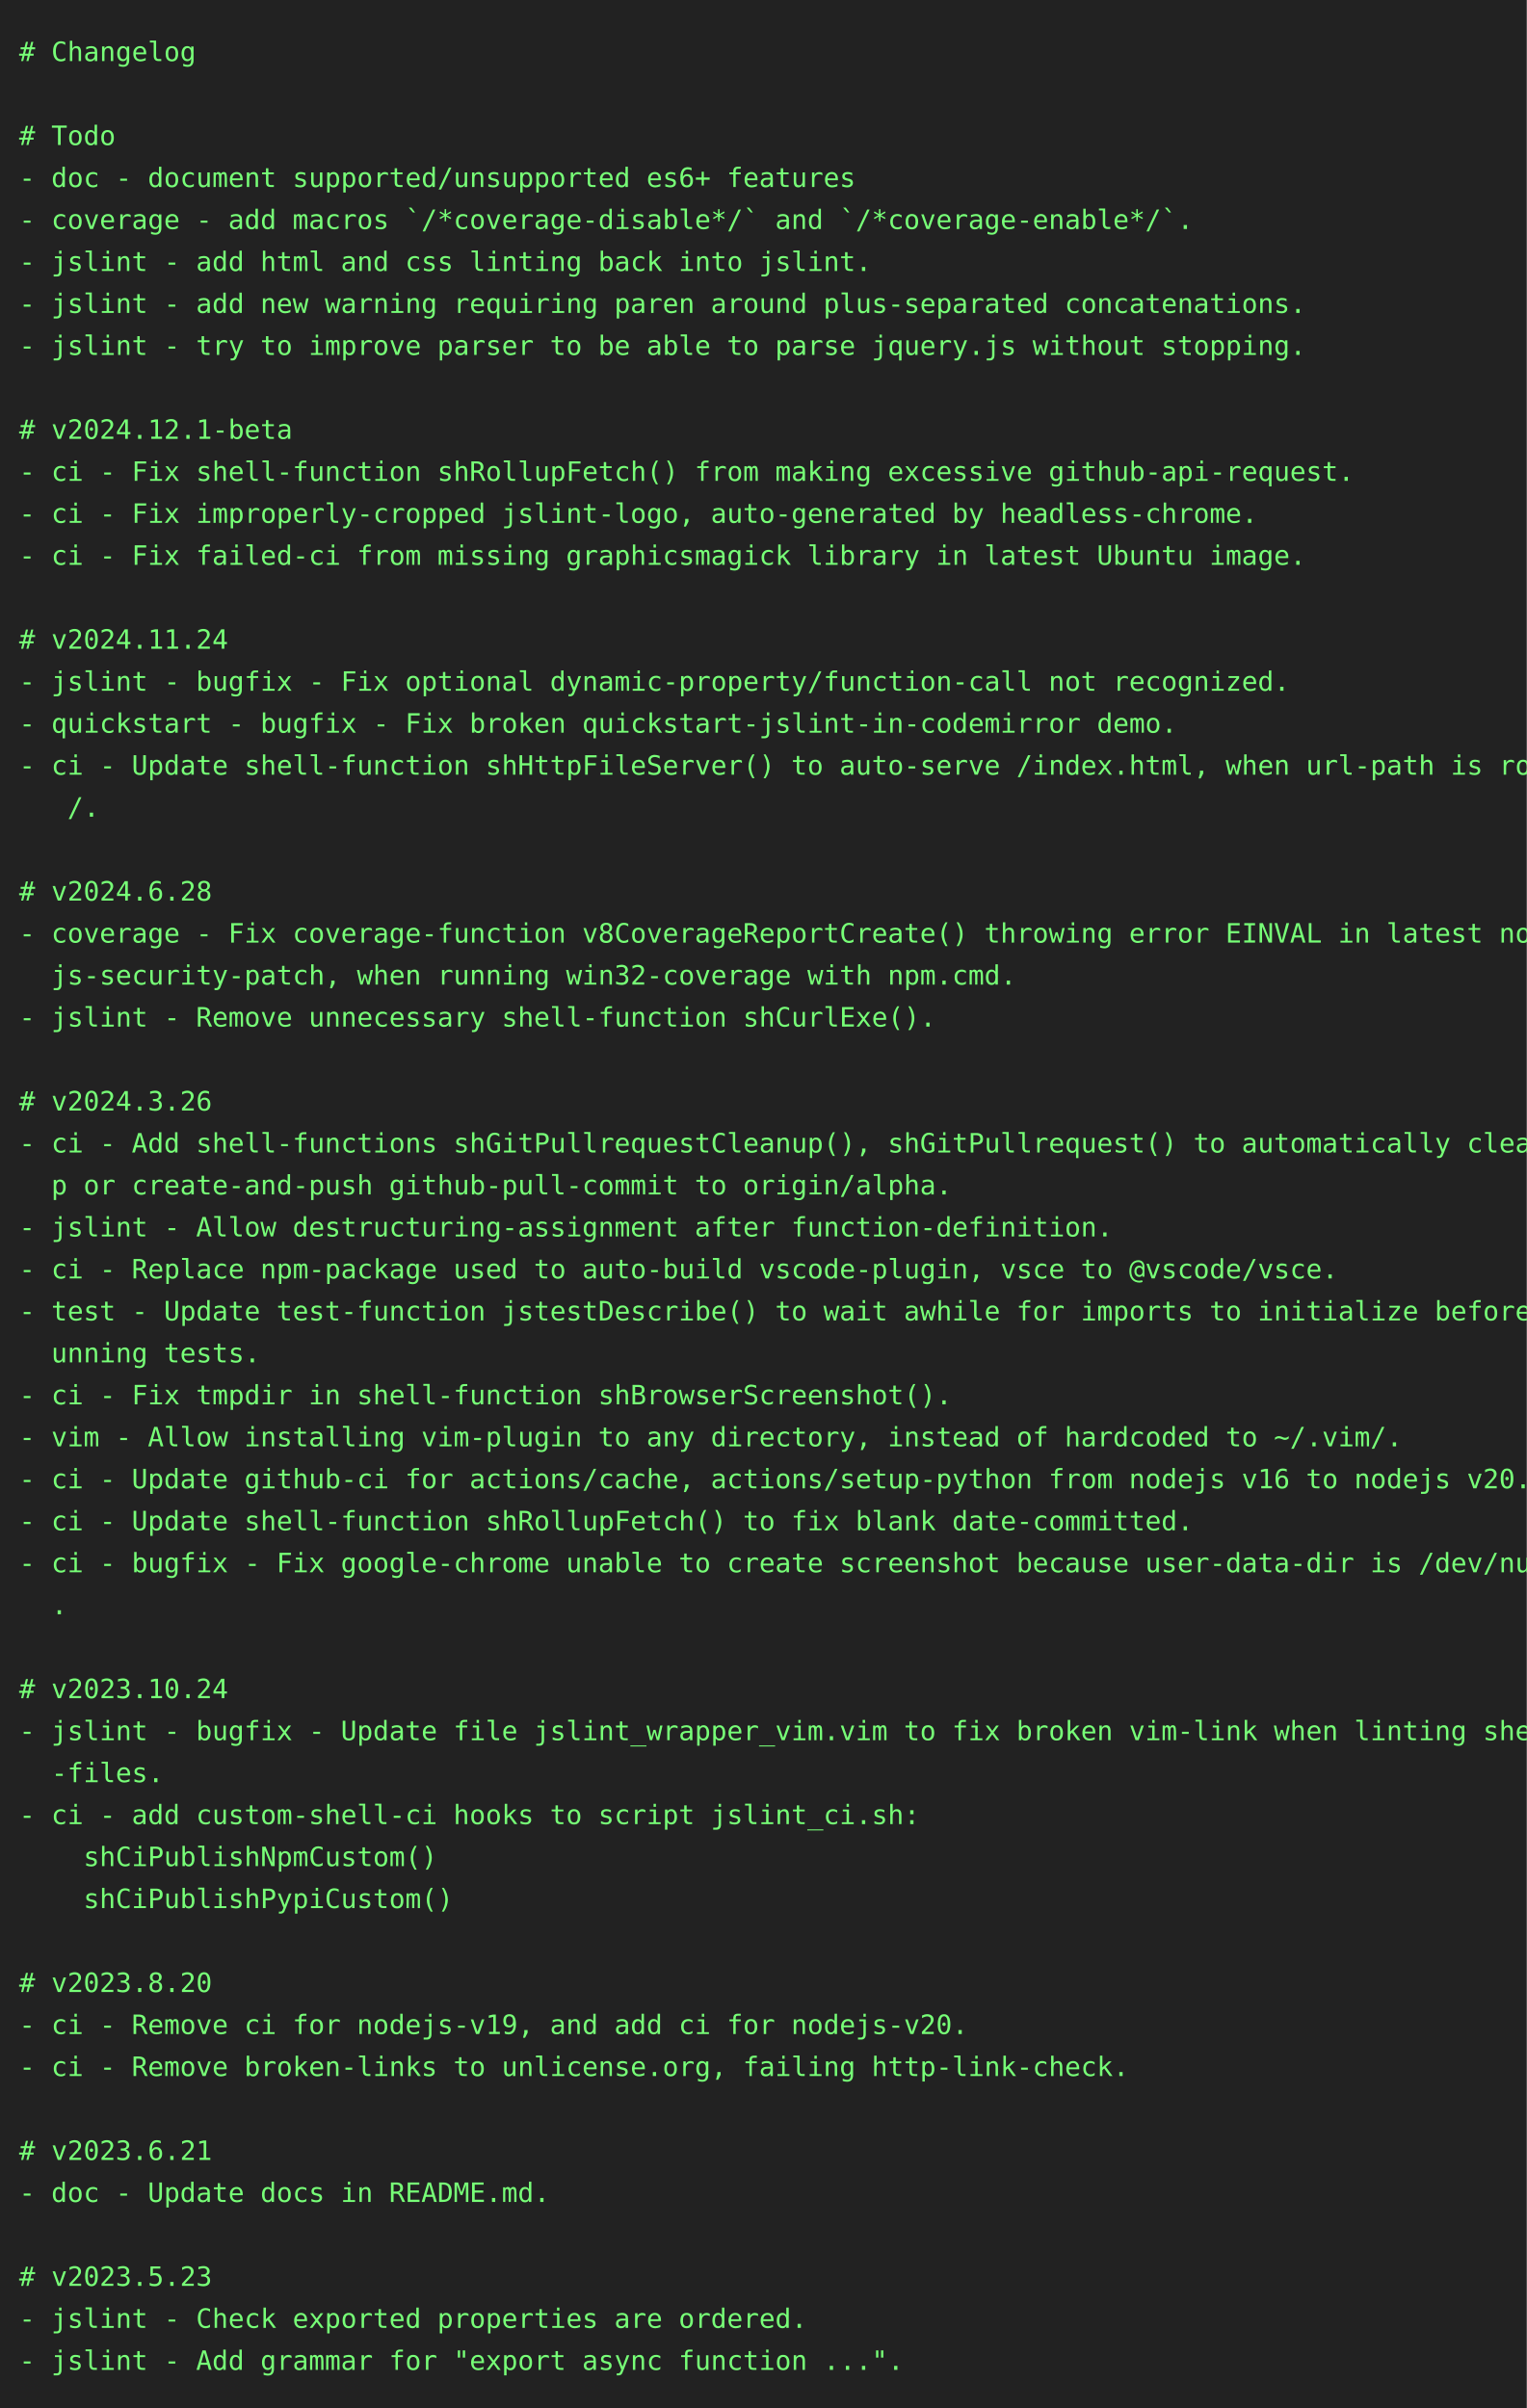
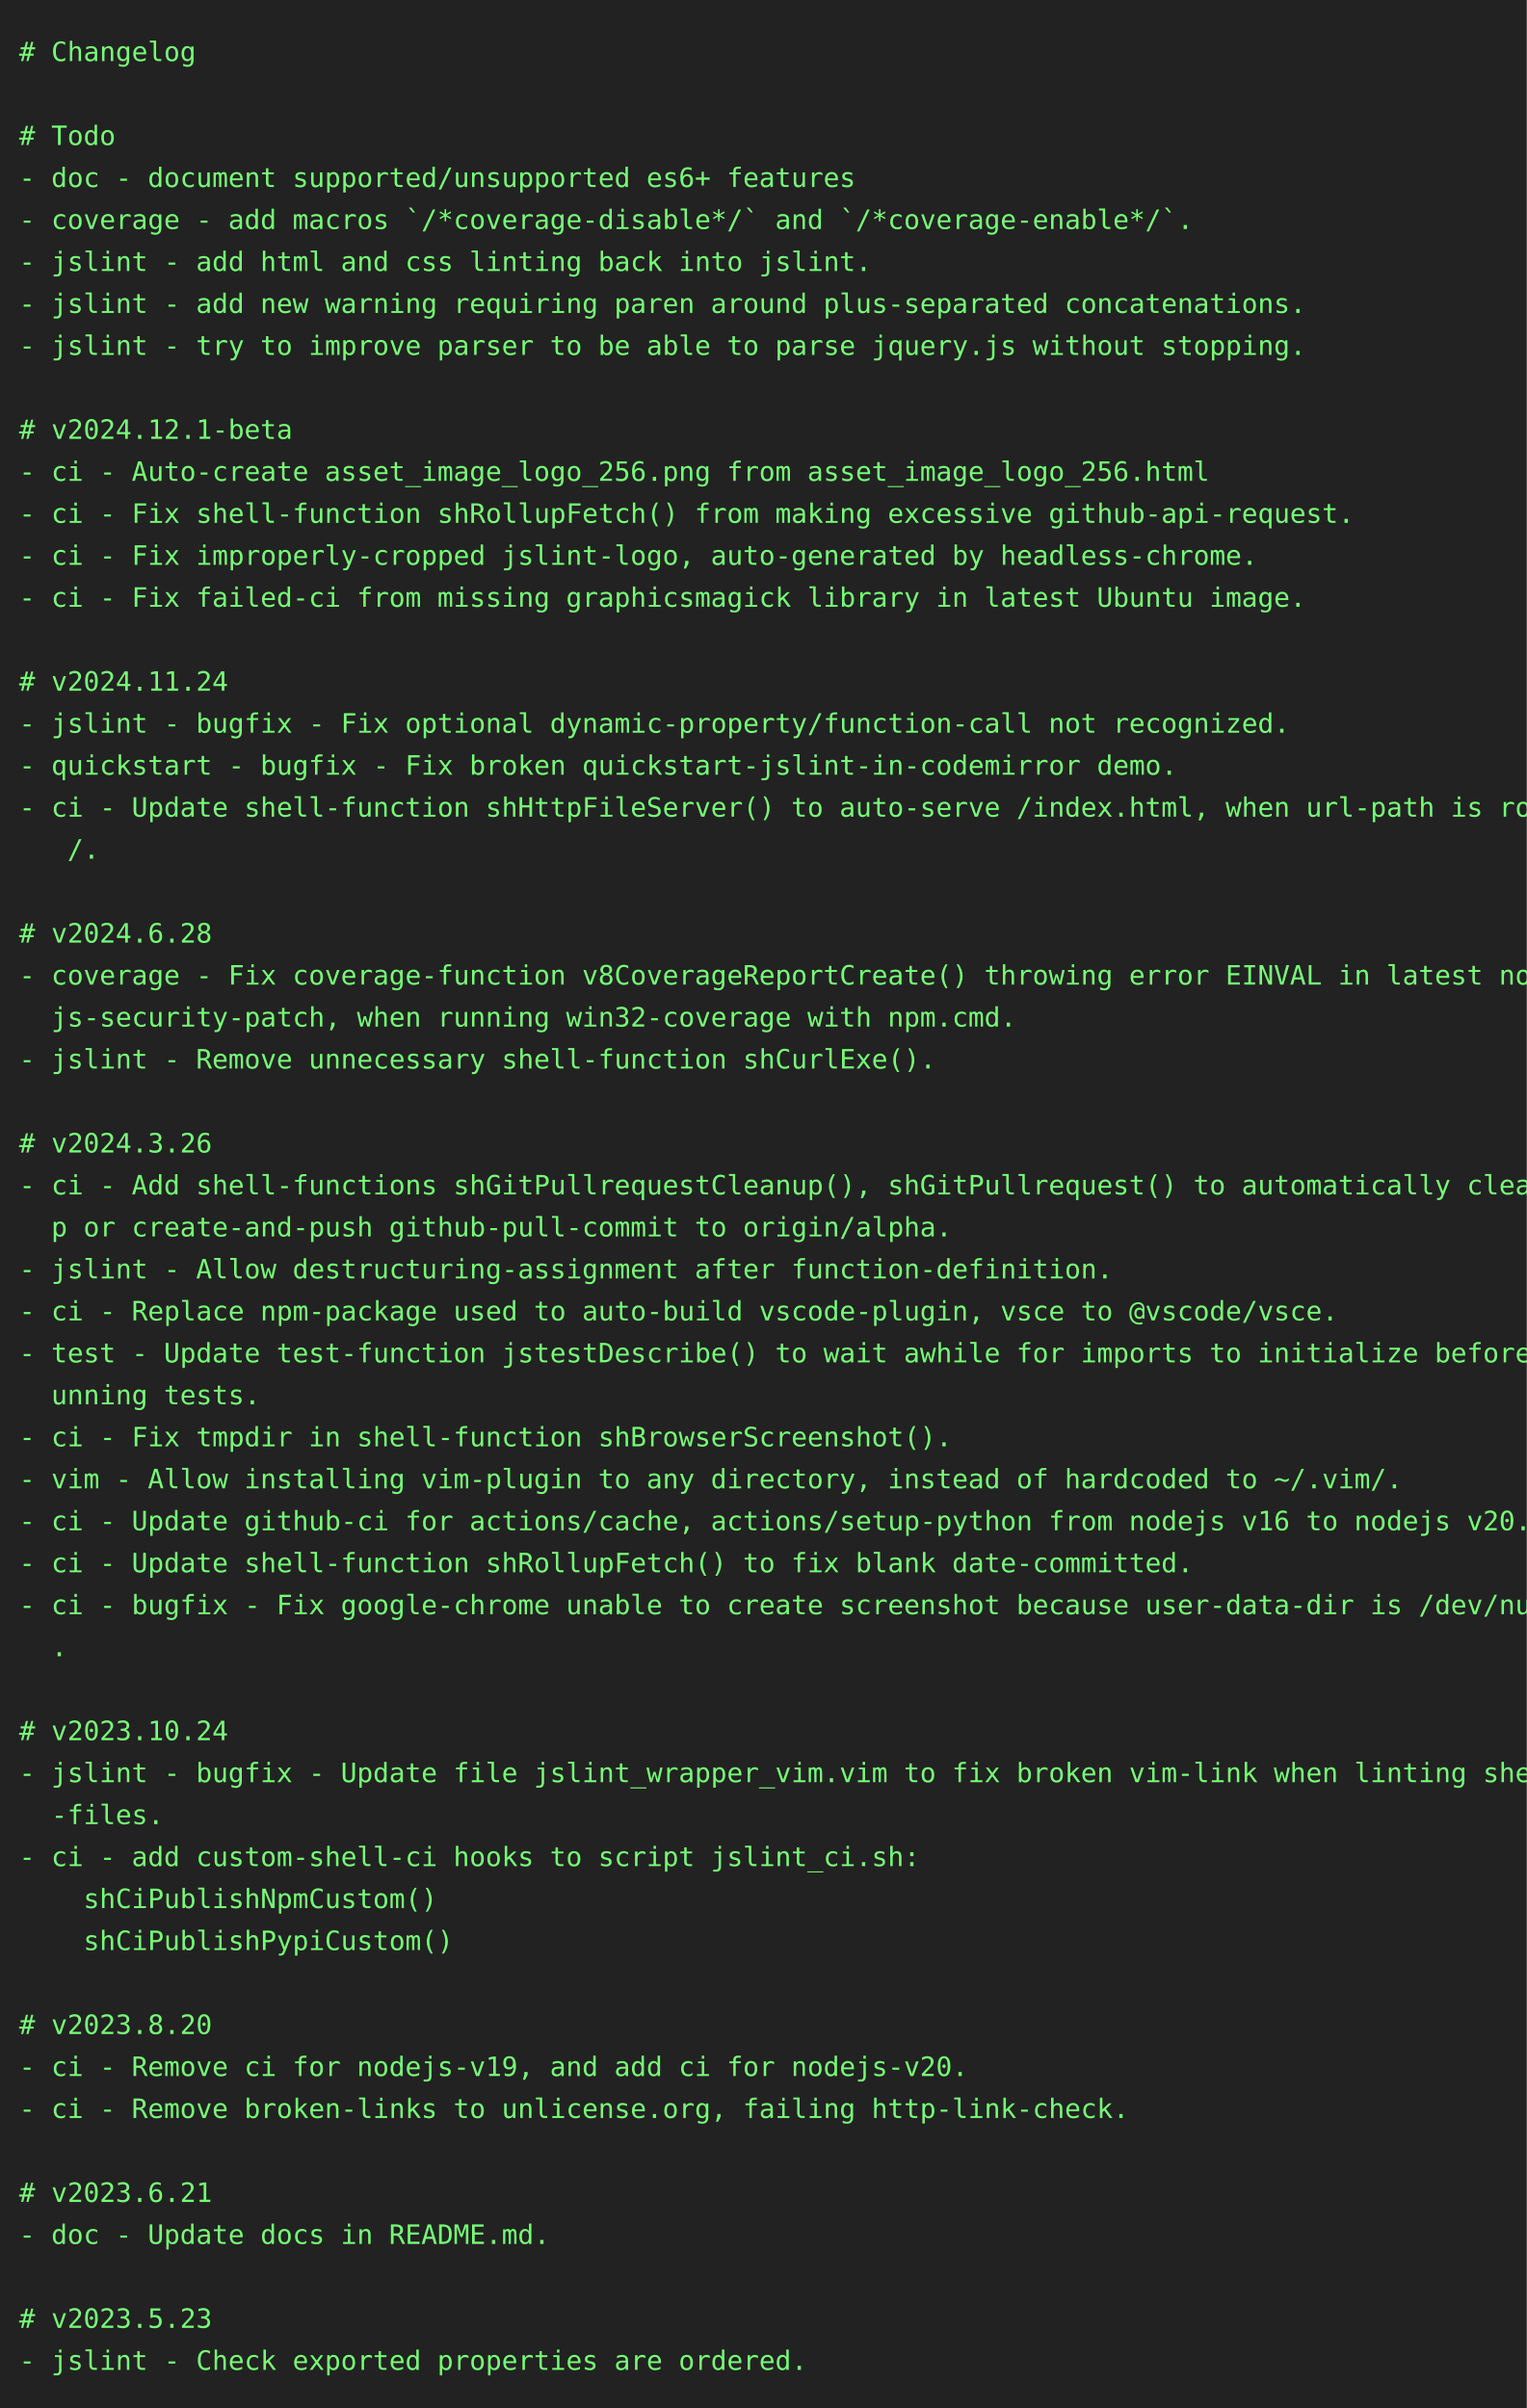
<svg xmlns="http://www.w3.org/2000/svg" height="1262" width="800">
  <rect height="1262" fill="#222" width="800" />
  <text fill="#7f7" font-family="consolas, menlo, monospace" font-size="14" xml:space="preserve">
    <tspan lengthAdjust="spacingAndGlyphs" textLength="768" x="10" y="32"># Changelog                                                                                      </tspan>
    <tspan lengthAdjust="spacingAndGlyphs" textLength="768" x="10" y="54">                                                                                                 </tspan>
    <tspan lengthAdjust="spacingAndGlyphs" textLength="768" x="10" y="76"># Todo                                                                                           </tspan>
    <tspan lengthAdjust="spacingAndGlyphs" textLength="768" x="10" y="98">- doc - document supported/unsupported es6+ features                                             </tspan>
    <tspan lengthAdjust="spacingAndGlyphs" textLength="768" x="10" y="120">- coverage - add macros `/*coverage-disable*/` and `/*coverage-enable*/`.                        </tspan>
    <tspan lengthAdjust="spacingAndGlyphs" textLength="768" x="10" y="142">- jslint - add html and css linting back into jslint.                                            </tspan>
    <tspan lengthAdjust="spacingAndGlyphs" textLength="768" x="10" y="164">- jslint - add new warning requiring paren around plus-separated concatenations.                 </tspan>
    <tspan lengthAdjust="spacingAndGlyphs" textLength="768" x="10" y="186">- jslint - try to improve parser to be able to parse jquery.js without stopping.                 </tspan>
    <tspan lengthAdjust="spacingAndGlyphs" textLength="768" x="10" y="208">                                                                                                 </tspan>
    <tspan lengthAdjust="spacingAndGlyphs" textLength="768" x="10" y="230"># v2024.12.1-beta                                                                                </tspan>
-     <tspan lengthAdjust="spacingAndGlyphs" textLength="768" x="10" y="252">- ci - Fix shell-function shRollupFetch() from making excessive github-api-request.              </tspan>
-     <tspan lengthAdjust="spacingAndGlyphs" textLength="768" x="10" y="274">- ci - Fix improperly-cropped jslint-logo, auto-generated by headless-chrome.                    </tspan>
-     <tspan lengthAdjust="spacingAndGlyphs" textLength="768" x="10" y="296">- ci - Fix failed-ci from missing graphicsmagick library in latest Ubuntu image.                 </tspan>
-     <tspan lengthAdjust="spacingAndGlyphs" textLength="768" x="10" y="318">                                                                                                 </tspan>
-     <tspan lengthAdjust="spacingAndGlyphs" textLength="768" x="10" y="340"># v2024.11.24                                                                                    </tspan>
-     <tspan lengthAdjust="spacingAndGlyphs" textLength="768" x="10" y="362">- jslint - bugfix - Fix optional dynamic-property/function-call not recognized.                  </tspan>
-     <tspan lengthAdjust="spacingAndGlyphs" textLength="768" x="10" y="384">- quickstart - bugfix - Fix broken quickstart-jslint-in-codemirror demo.                         </tspan>
-     <tspan lengthAdjust="spacingAndGlyphs" textLength="768" x="10" y="406">- ci - Update shell-function shHttpFileServer() to auto-serve /index.html, when url-path is root\</tspan>
-     <tspan lengthAdjust="spacingAndGlyphs" textLength="768" x="10" y="428">   /.                                                                                            </tspan>
-     <tspan lengthAdjust="spacingAndGlyphs" textLength="768" x="10" y="450">                                                                                                 </tspan>
-     <tspan lengthAdjust="spacingAndGlyphs" textLength="768" x="10" y="472"># v2024.6.28                                                                                     </tspan>
-     <tspan lengthAdjust="spacingAndGlyphs" textLength="768" x="10" y="494">- coverage - Fix coverage-function v8CoverageReportCreate() throwing error EINVAL in latest node\</tspan>
-     <tspan lengthAdjust="spacingAndGlyphs" textLength="768" x="10" y="516">  js-security-patch, when running win32-coverage with npm.cmd.                                   </tspan>
-     <tspan lengthAdjust="spacingAndGlyphs" textLength="768" x="10" y="538">- jslint - Remove unnecessary shell-function shCurlExe().                                        </tspan>
-     <tspan lengthAdjust="spacingAndGlyphs" textLength="768" x="10" y="560">                                                                                                 </tspan>
-     <tspan lengthAdjust="spacingAndGlyphs" textLength="768" x="10" y="582"># v2024.3.26                                                                                     </tspan>
-     <tspan lengthAdjust="spacingAndGlyphs" textLength="768" x="10" y="604">- ci - Add shell-functions shGitPullrequestCleanup(), shGitPullrequest() to automatically cleanu\</tspan>
-     <tspan lengthAdjust="spacingAndGlyphs" textLength="768" x="10" y="626">  p or create-and-push github-pull-commit to origin/alpha.                                       </tspan>
-     <tspan lengthAdjust="spacingAndGlyphs" textLength="768" x="10" y="648">- jslint - Allow destructuring-assignment after function-definition.                             </tspan>
-     <tspan lengthAdjust="spacingAndGlyphs" textLength="768" x="10" y="670">- ci - Replace npm-package used to auto-build vscode-plugin, vsce to @vscode/vsce.               </tspan>
-     <tspan lengthAdjust="spacingAndGlyphs" textLength="768" x="10" y="692">- test - Update test-function jstestDescribe() to wait awhile for imports to initialize before r\</tspan>
-     <tspan lengthAdjust="spacingAndGlyphs" textLength="768" x="10" y="714">  unning tests.                                                                                  </tspan>
-     <tspan lengthAdjust="spacingAndGlyphs" textLength="768" x="10" y="736">- ci - Fix tmpdir in shell-function shBrowserScreenshot().                                       </tspan>
-     <tspan lengthAdjust="spacingAndGlyphs" textLength="768" x="10" y="758">- vim - Allow installing vim-plugin to any directory, instead of hardcoded to ~/.vim/.           </tspan>
-     <tspan lengthAdjust="spacingAndGlyphs" textLength="768" x="10" y="780">- ci - Update github-ci for actions/cache, actions/setup-python from nodejs v16 to nodejs v20.   </tspan>
-     <tspan lengthAdjust="spacingAndGlyphs" textLength="768" x="10" y="802">- ci - Update shell-function shRollupFetch() to fix blank date-committed.                        </tspan>
-     <tspan lengthAdjust="spacingAndGlyphs" textLength="768" x="10" y="824">- ci - bugfix - Fix google-chrome unable to create screenshot because user-data-dir is /dev/null\</tspan>
-     <tspan lengthAdjust="spacingAndGlyphs" textLength="768" x="10" y="846">  .                                                                                              </tspan>
-     <tspan lengthAdjust="spacingAndGlyphs" textLength="768" x="10" y="868">                                                                                                 </tspan>
-     <tspan lengthAdjust="spacingAndGlyphs" textLength="768" x="10" y="890"># v2023.10.24                                                                                    </tspan>
-     <tspan lengthAdjust="spacingAndGlyphs" textLength="768" x="10" y="912">- jslint - bugfix - Update file jslint_wrapper_vim.vim to fix broken vim-link when linting shell\</tspan>
-     <tspan lengthAdjust="spacingAndGlyphs" textLength="768" x="10" y="934">  -files.                                                                                        </tspan>
-     <tspan lengthAdjust="spacingAndGlyphs" textLength="768" x="10" y="956">- ci - add custom-shell-ci hooks to script jslint_ci.sh:                                         </tspan>
-     <tspan lengthAdjust="spacingAndGlyphs" textLength="768" x="10" y="978">    shCiPublishNpmCustom()                                                                       </tspan>
-     <tspan lengthAdjust="spacingAndGlyphs" textLength="768" x="10" y="1000">    shCiPublishPypiCustom()                                                                      </tspan>
-     <tspan lengthAdjust="spacingAndGlyphs" textLength="768" x="10" y="1022">                                                                                                 </tspan>
-     <tspan lengthAdjust="spacingAndGlyphs" textLength="768" x="10" y="1044"># v2023.8.20                                                                                     </tspan>
-     <tspan lengthAdjust="spacingAndGlyphs" textLength="768" x="10" y="1066">- ci - Remove ci for nodejs-v19, and add ci for nodejs-v20.                                      </tspan>
-     <tspan lengthAdjust="spacingAndGlyphs" textLength="768" x="10" y="1088">- ci - Remove broken-links to unlicense.org, failing http-link-check.                            </tspan>
-     <tspan lengthAdjust="spacingAndGlyphs" textLength="768" x="10" y="1110">                                                                                                 </tspan>
-     <tspan lengthAdjust="spacingAndGlyphs" textLength="768" x="10" y="1132"># v2023.6.21                                                                                     </tspan>
-     <tspan lengthAdjust="spacingAndGlyphs" textLength="768" x="10" y="1154">- doc - Update docs in README.md.                                                                </tspan>
-     <tspan lengthAdjust="spacingAndGlyphs" textLength="768" x="10" y="1176">                                                                                                 </tspan>
-     <tspan lengthAdjust="spacingAndGlyphs" textLength="768" x="10" y="1198"># v2023.5.23                                                                                     </tspan>
-     <tspan lengthAdjust="spacingAndGlyphs" textLength="768" x="10" y="1220">- jslint - Check exported properties are ordered.                                                </tspan>
-     <tspan lengthAdjust="spacingAndGlyphs" textLength="768" x="10" y="1242">- jslint - Add grammar for "export async function ...".                                          </tspan>
+     <tspan lengthAdjust="spacingAndGlyphs" textLength="768" x="10" y="252">- ci - Auto-create asset_image_logo_256.png from asset_image_logo_256.html                       </tspan>
+     <tspan lengthAdjust="spacingAndGlyphs" textLength="768" x="10" y="274">- ci - Fix shell-function shRollupFetch() from making excessive github-api-request.              </tspan>
+     <tspan lengthAdjust="spacingAndGlyphs" textLength="768" x="10" y="296">- ci - Fix improperly-cropped jslint-logo, auto-generated by headless-chrome.                    </tspan>
+     <tspan lengthAdjust="spacingAndGlyphs" textLength="768" x="10" y="318">- ci - Fix failed-ci from missing graphicsmagick library in latest Ubuntu image.                 </tspan>
+     <tspan lengthAdjust="spacingAndGlyphs" textLength="768" x="10" y="340">                                                                                                 </tspan>
+     <tspan lengthAdjust="spacingAndGlyphs" textLength="768" x="10" y="362"># v2024.11.24                                                                                    </tspan>
+     <tspan lengthAdjust="spacingAndGlyphs" textLength="768" x="10" y="384">- jslint - bugfix - Fix optional dynamic-property/function-call not recognized.                  </tspan>
+     <tspan lengthAdjust="spacingAndGlyphs" textLength="768" x="10" y="406">- quickstart - bugfix - Fix broken quickstart-jslint-in-codemirror demo.                         </tspan>
+     <tspan lengthAdjust="spacingAndGlyphs" textLength="768" x="10" y="428">- ci - Update shell-function shHttpFileServer() to auto-serve /index.html, when url-path is root\</tspan>
+     <tspan lengthAdjust="spacingAndGlyphs" textLength="768" x="10" y="450">   /.                                                                                            </tspan>
+     <tspan lengthAdjust="spacingAndGlyphs" textLength="768" x="10" y="472">                                                                                                 </tspan>
+     <tspan lengthAdjust="spacingAndGlyphs" textLength="768" x="10" y="494"># v2024.6.28                                                                                     </tspan>
+     <tspan lengthAdjust="spacingAndGlyphs" textLength="768" x="10" y="516">- coverage - Fix coverage-function v8CoverageReportCreate() throwing error EINVAL in latest node\</tspan>
+     <tspan lengthAdjust="spacingAndGlyphs" textLength="768" x="10" y="538">  js-security-patch, when running win32-coverage with npm.cmd.                                   </tspan>
+     <tspan lengthAdjust="spacingAndGlyphs" textLength="768" x="10" y="560">- jslint - Remove unnecessary shell-function shCurlExe().                                        </tspan>
+     <tspan lengthAdjust="spacingAndGlyphs" textLength="768" x="10" y="582">                                                                                                 </tspan>
+     <tspan lengthAdjust="spacingAndGlyphs" textLength="768" x="10" y="604"># v2024.3.26                                                                                     </tspan>
+     <tspan lengthAdjust="spacingAndGlyphs" textLength="768" x="10" y="626">- ci - Add shell-functions shGitPullrequestCleanup(), shGitPullrequest() to automatically cleanu\</tspan>
+     <tspan lengthAdjust="spacingAndGlyphs" textLength="768" x="10" y="648">  p or create-and-push github-pull-commit to origin/alpha.                                       </tspan>
+     <tspan lengthAdjust="spacingAndGlyphs" textLength="768" x="10" y="670">- jslint - Allow destructuring-assignment after function-definition.                             </tspan>
+     <tspan lengthAdjust="spacingAndGlyphs" textLength="768" x="10" y="692">- ci - Replace npm-package used to auto-build vscode-plugin, vsce to @vscode/vsce.               </tspan>
+     <tspan lengthAdjust="spacingAndGlyphs" textLength="768" x="10" y="714">- test - Update test-function jstestDescribe() to wait awhile for imports to initialize before r\</tspan>
+     <tspan lengthAdjust="spacingAndGlyphs" textLength="768" x="10" y="736">  unning tests.                                                                                  </tspan>
+     <tspan lengthAdjust="spacingAndGlyphs" textLength="768" x="10" y="758">- ci - Fix tmpdir in shell-function shBrowserScreenshot().                                       </tspan>
+     <tspan lengthAdjust="spacingAndGlyphs" textLength="768" x="10" y="780">- vim - Allow installing vim-plugin to any directory, instead of hardcoded to ~/.vim/.           </tspan>
+     <tspan lengthAdjust="spacingAndGlyphs" textLength="768" x="10" y="802">- ci - Update github-ci for actions/cache, actions/setup-python from nodejs v16 to nodejs v20.   </tspan>
+     <tspan lengthAdjust="spacingAndGlyphs" textLength="768" x="10" y="824">- ci - Update shell-function shRollupFetch() to fix blank date-committed.                        </tspan>
+     <tspan lengthAdjust="spacingAndGlyphs" textLength="768" x="10" y="846">- ci - bugfix - Fix google-chrome unable to create screenshot because user-data-dir is /dev/null\</tspan>
+     <tspan lengthAdjust="spacingAndGlyphs" textLength="768" x="10" y="868">  .                                                                                              </tspan>
+     <tspan lengthAdjust="spacingAndGlyphs" textLength="768" x="10" y="890">                                                                                                 </tspan>
+     <tspan lengthAdjust="spacingAndGlyphs" textLength="768" x="10" y="912"># v2023.10.24                                                                                    </tspan>
+     <tspan lengthAdjust="spacingAndGlyphs" textLength="768" x="10" y="934">- jslint - bugfix - Update file jslint_wrapper_vim.vim to fix broken vim-link when linting shell\</tspan>
+     <tspan lengthAdjust="spacingAndGlyphs" textLength="768" x="10" y="956">  -files.                                                                                        </tspan>
+     <tspan lengthAdjust="spacingAndGlyphs" textLength="768" x="10" y="978">- ci - add custom-shell-ci hooks to script jslint_ci.sh:                                         </tspan>
+     <tspan lengthAdjust="spacingAndGlyphs" textLength="768" x="10" y="1000">    shCiPublishNpmCustom()                                                                       </tspan>
+     <tspan lengthAdjust="spacingAndGlyphs" textLength="768" x="10" y="1022">    shCiPublishPypiCustom()                                                                      </tspan>
+     <tspan lengthAdjust="spacingAndGlyphs" textLength="768" x="10" y="1044">                                                                                                 </tspan>
+     <tspan lengthAdjust="spacingAndGlyphs" textLength="768" x="10" y="1066"># v2023.8.20                                                                                     </tspan>
+     <tspan lengthAdjust="spacingAndGlyphs" textLength="768" x="10" y="1088">- ci - Remove ci for nodejs-v19, and add ci for nodejs-v20.                                      </tspan>
+     <tspan lengthAdjust="spacingAndGlyphs" textLength="768" x="10" y="1110">- ci - Remove broken-links to unlicense.org, failing http-link-check.                            </tspan>
+     <tspan lengthAdjust="spacingAndGlyphs" textLength="768" x="10" y="1132">                                                                                                 </tspan>
+     <tspan lengthAdjust="spacingAndGlyphs" textLength="768" x="10" y="1154"># v2023.6.21                                                                                     </tspan>
+     <tspan lengthAdjust="spacingAndGlyphs" textLength="768" x="10" y="1176">- doc - Update docs in README.md.                                                                </tspan>
+     <tspan lengthAdjust="spacingAndGlyphs" textLength="768" x="10" y="1198">                                                                                                 </tspan>
+     <tspan lengthAdjust="spacingAndGlyphs" textLength="768" x="10" y="1220"># v2023.5.23                                                                                     </tspan>
+     <tspan lengthAdjust="spacingAndGlyphs" textLength="768" x="10" y="1242">- jslint - Check exported properties are ordered.                                                </tspan>
  </text>
</svg>
